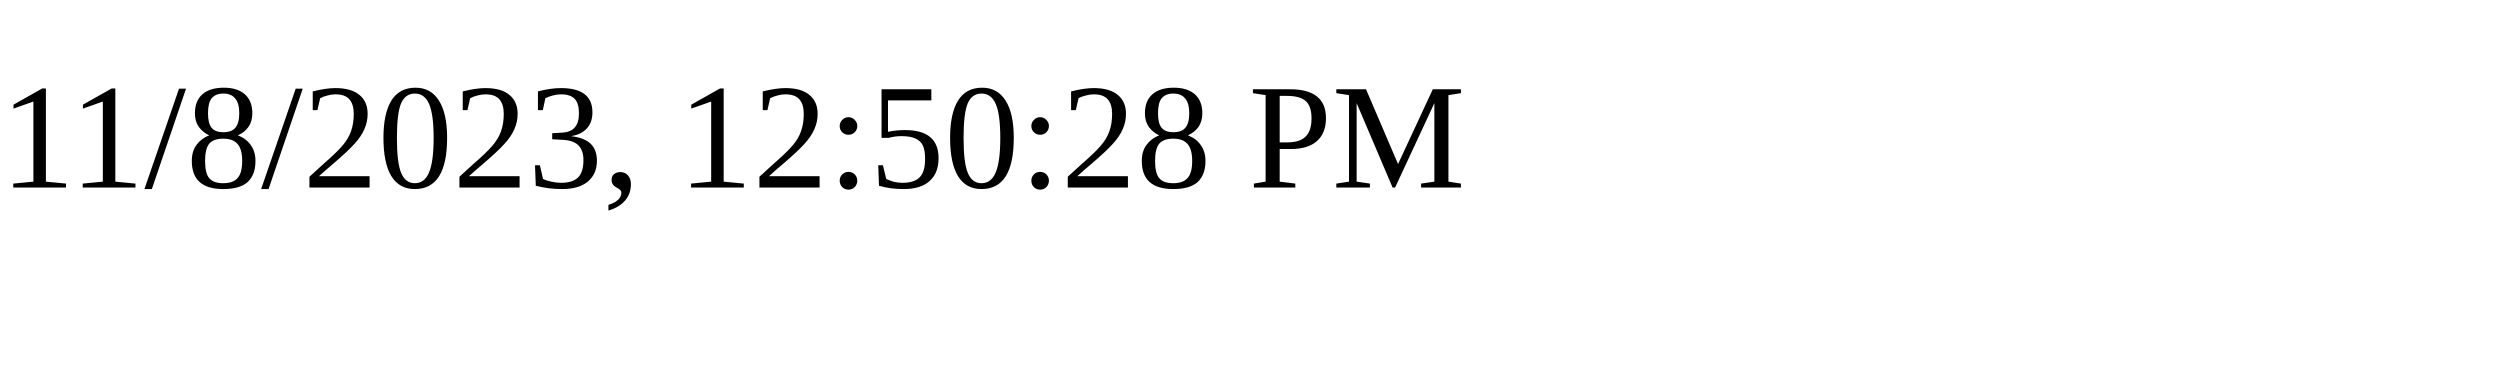
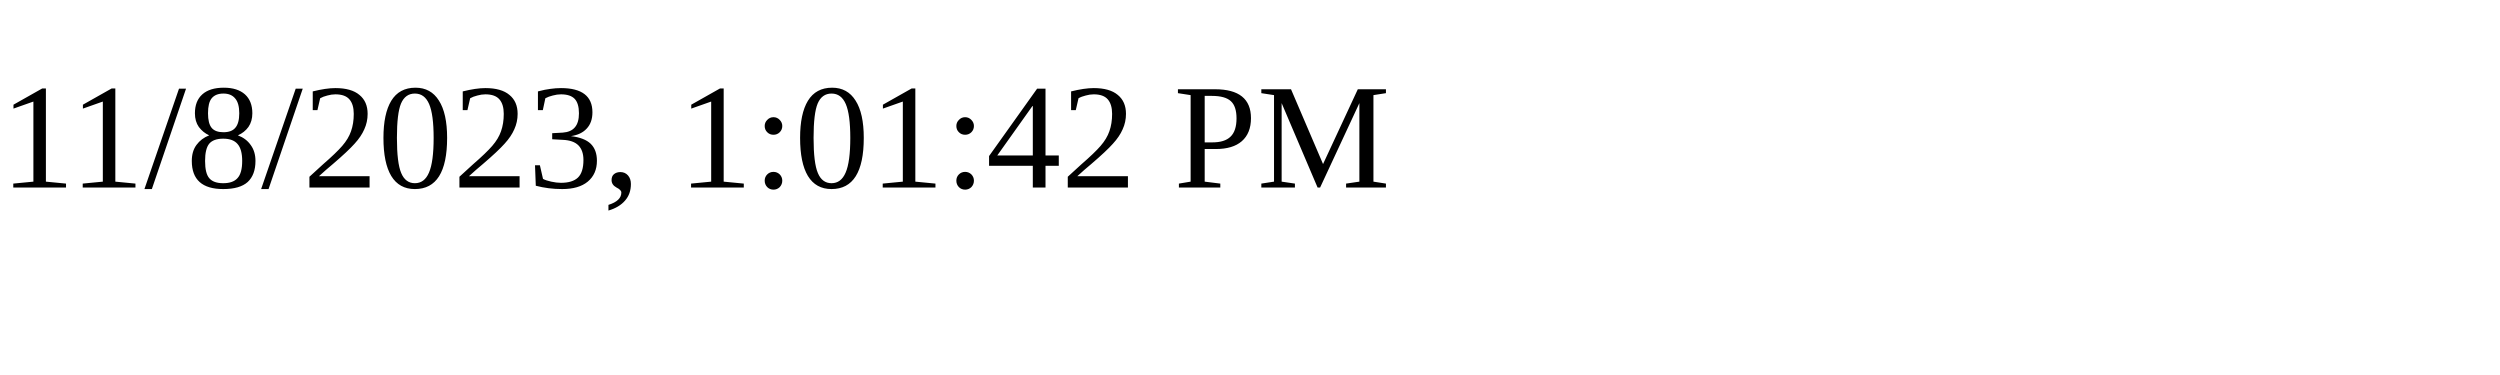
<svg xmlns="http://www.w3.org/2000/svg" height="30" width="200">
-   <text x="0" y="15">11/8/2023, 12:50:28 PM</text>
+   <text x="0" y="15">11/8/2023, 1:01:42 PM</text>
</svg>
